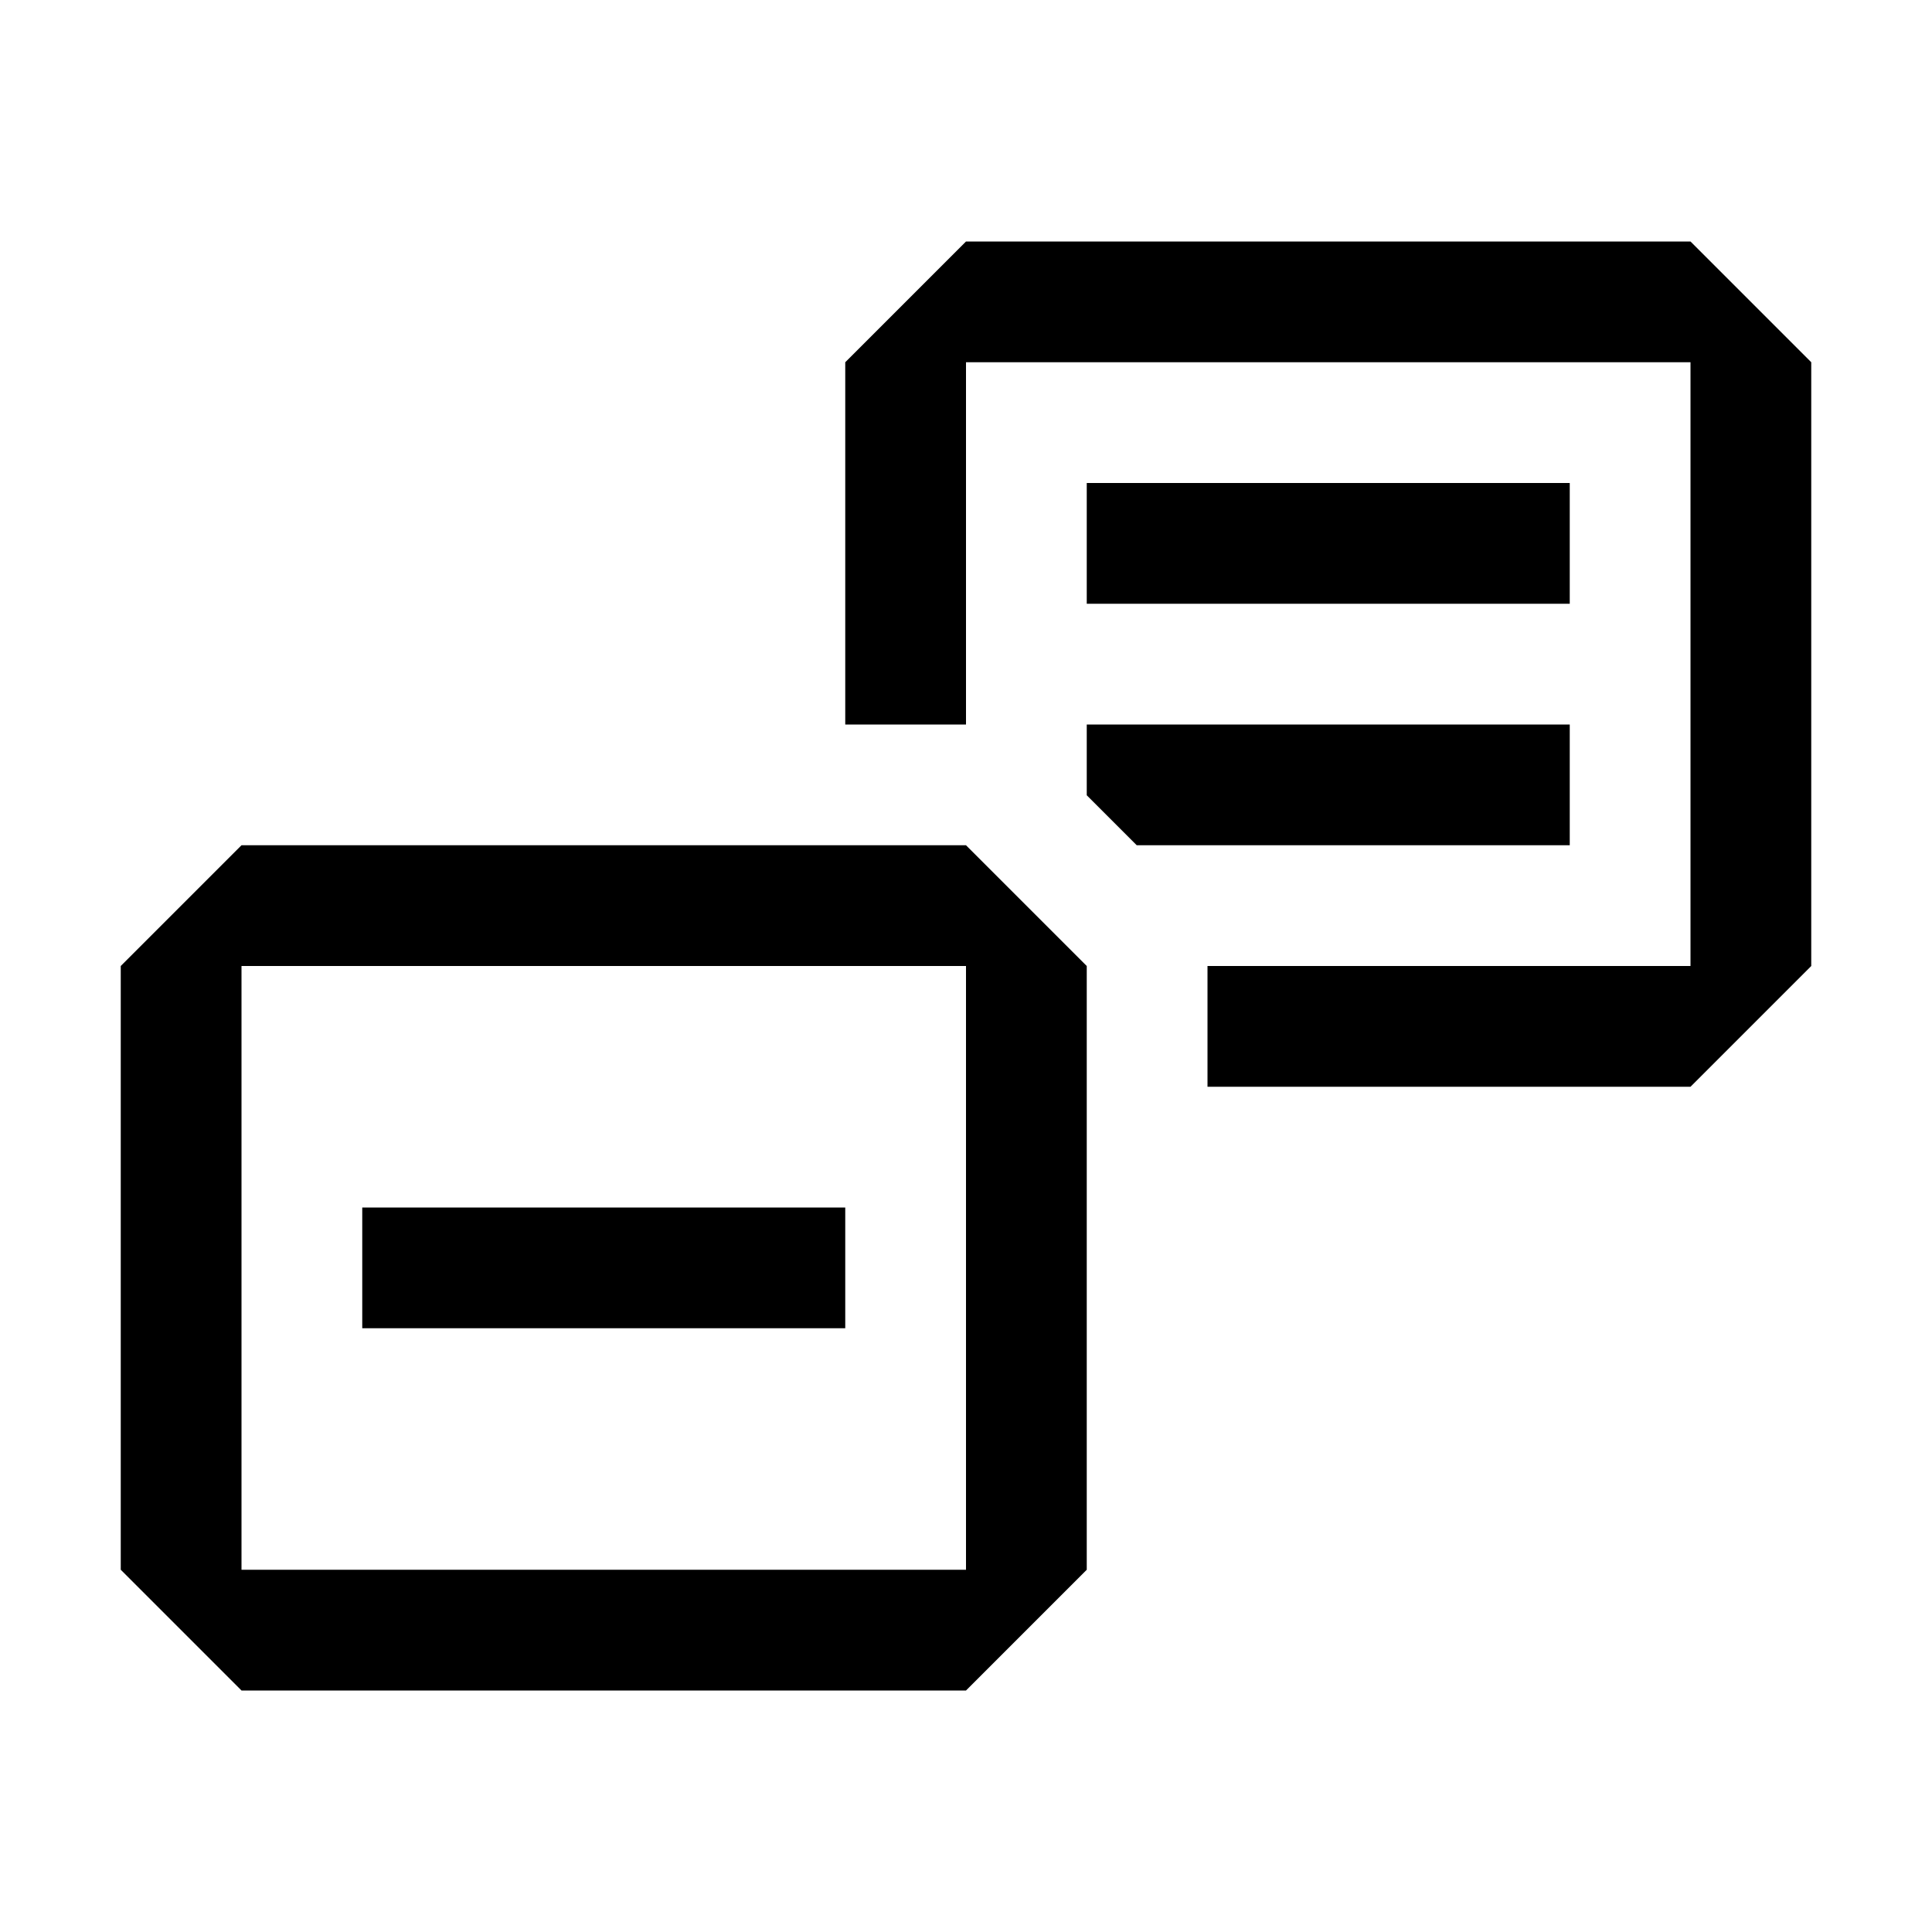
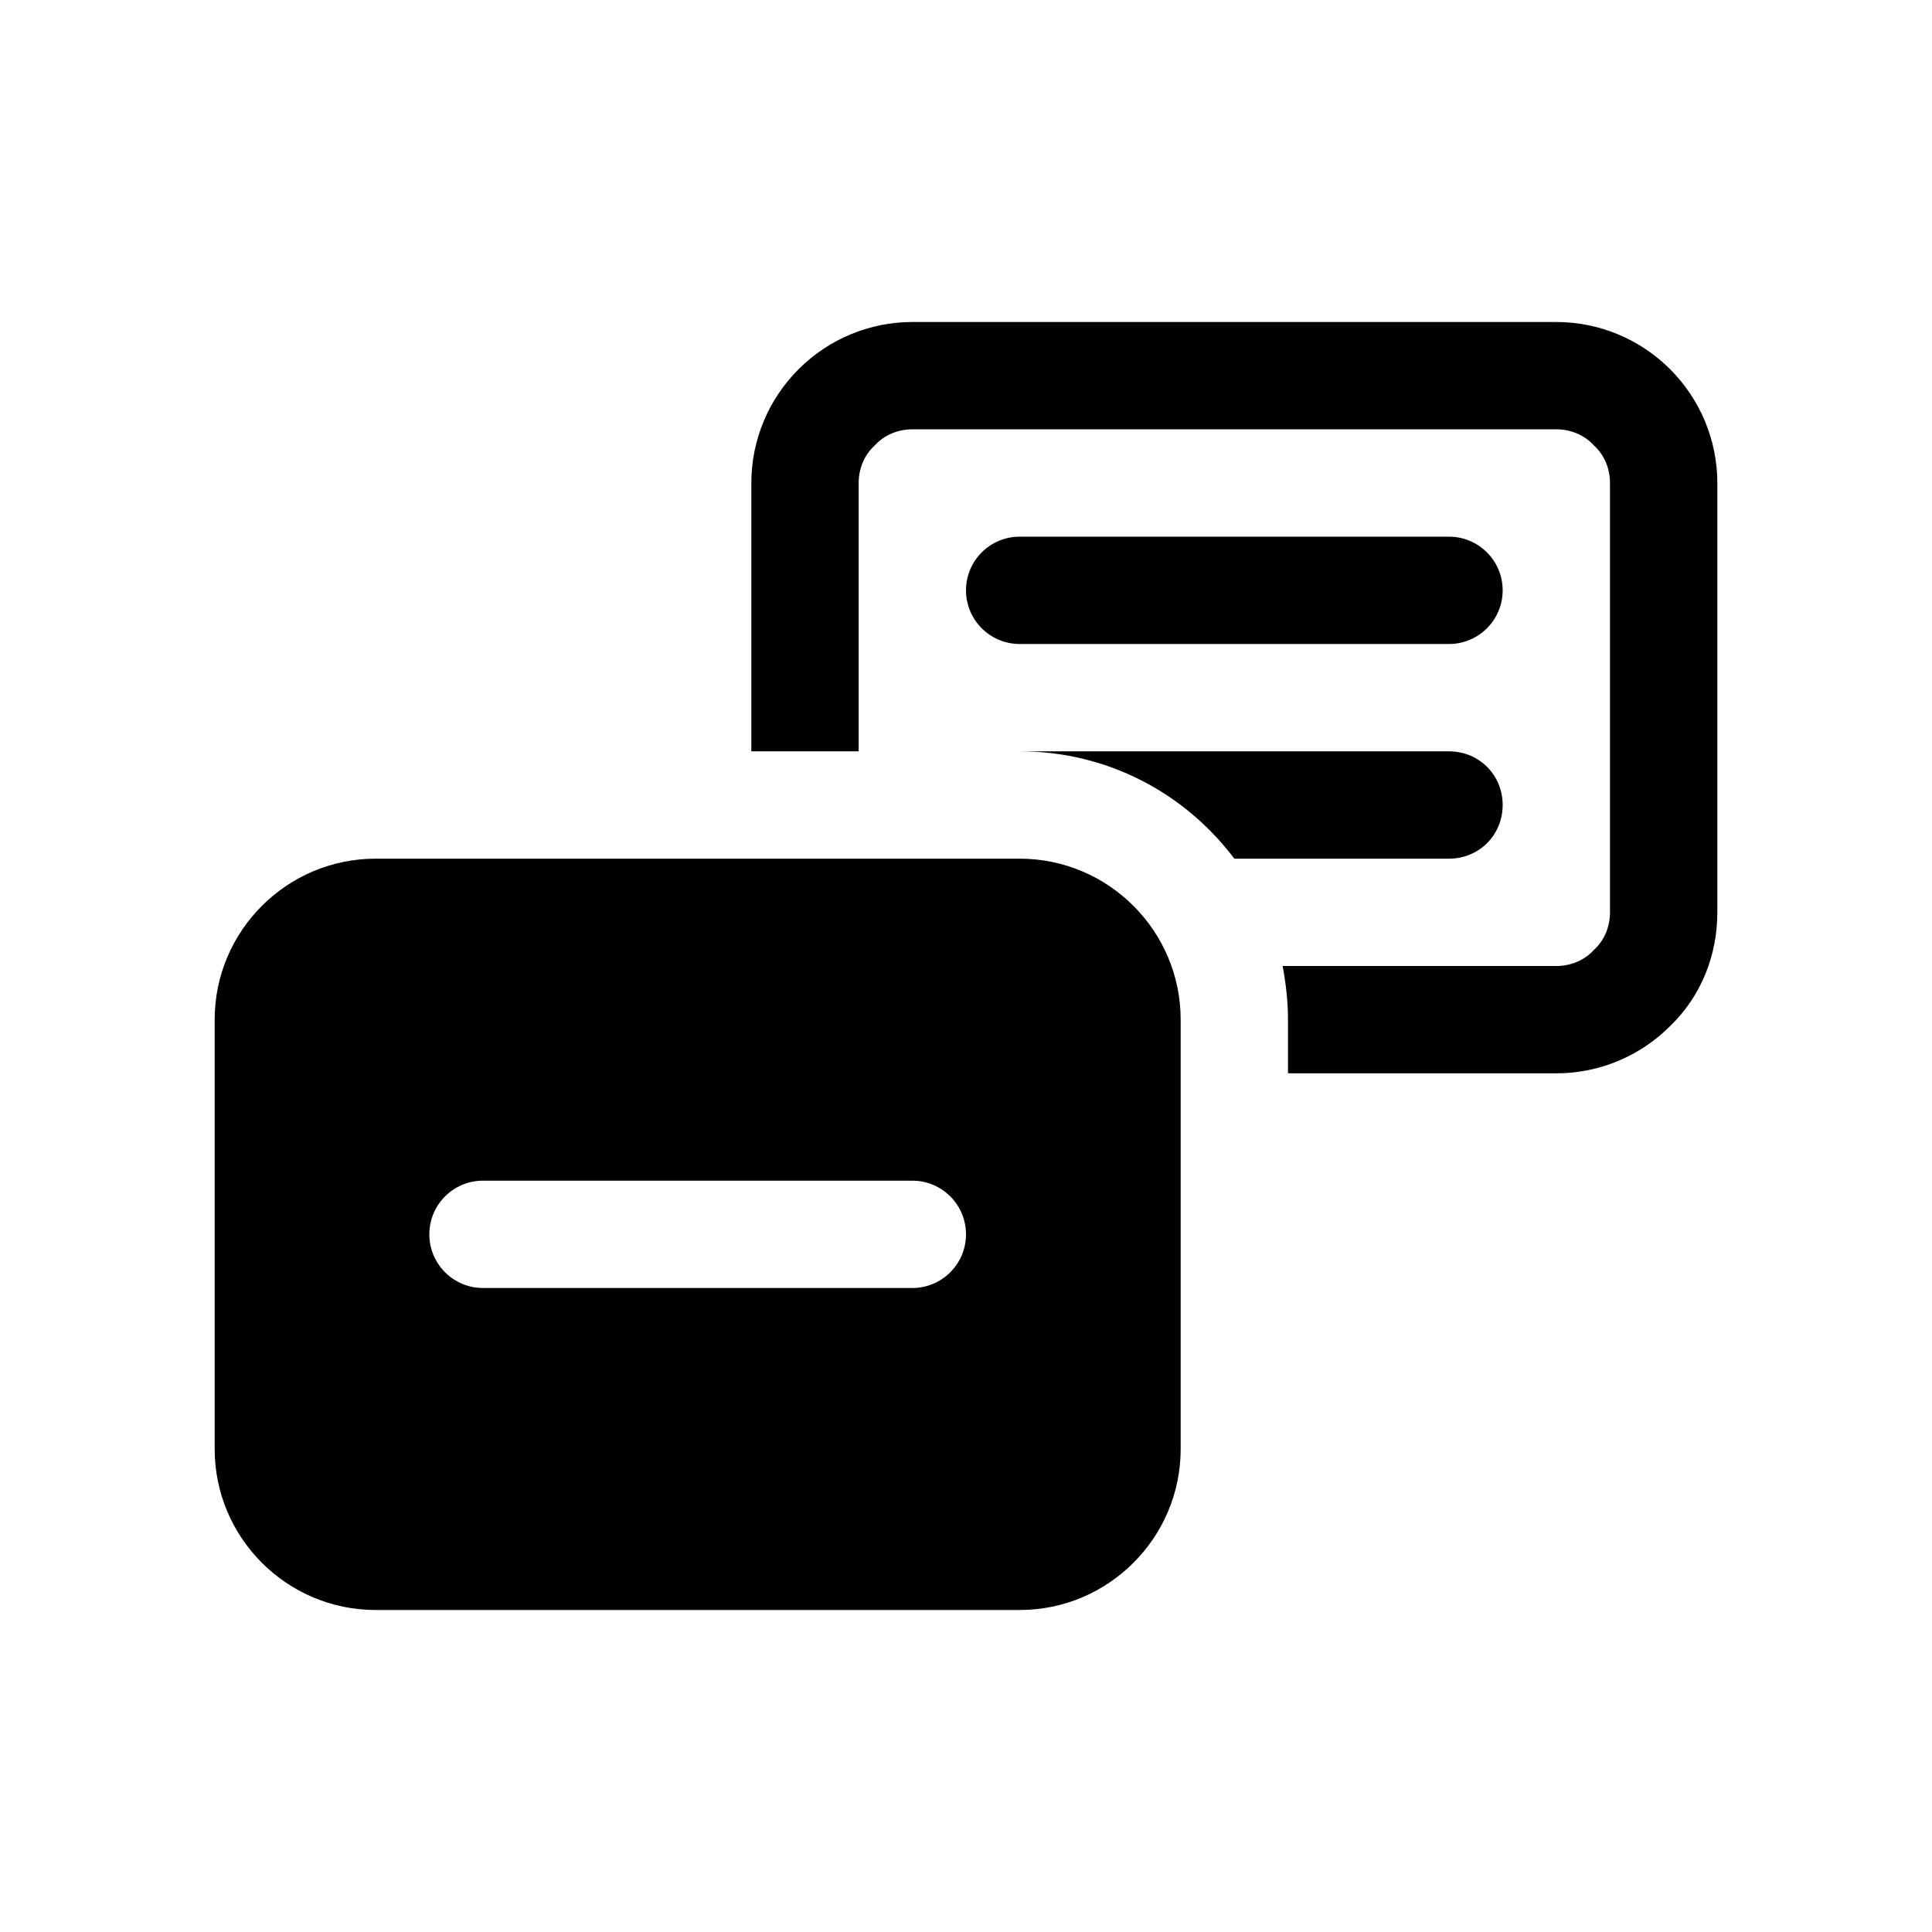
- <svg xmlns="http://www.w3.org/2000/svg" width="16" height="16" viewBox="0 0 16 16" fill="currentColor">
-   <path fill-rule="evenodd" clip-rule="evenodd" d="M7 3l1-1h6l1 1v5l-1 1h-4V8h4V3H8v3H7V3zm2 6V8L8 7H2L1 8v5l1 1h6l1-1V9zM8 8v5H2V8h6zm1.414-1L9 6.586V6h4v1H9.414zM9 4h4v1H9V4zm-2 6H3v1h4v-1z" />
+ <svg xmlns="http://www.w3.org/2000/svg" width="18" height="18" viewBox="0 0 18 18" fill="currentColor">
+   <path d="M16 4.5V8.5C16 8.9 15.85 9.28 15.56 9.56C15.28 9.84 14.9 10 14.5 10H12V9.5C12 9.33 11.98 9.16 11.95 9H14.5C14.63 9 14.76 8.95 14.85 8.85C14.95 8.76 15 8.63 15 8.5V4.5C15 4.37 14.95 4.24 14.85 4.15C14.76 4.05 14.63 4 14.5 4H8.5C8.37 4 8.24 4.05 8.15 4.15C8.05 4.24 8 4.37 8 4.5V7H7V4.5C7 4.1 7.16 3.72 7.44 3.44C7.72 3.16 8.1 3 8.5 3H14.5C14.9 3 15.28 3.16 15.56 3.44C15.84 3.72 16 4.1 16 4.5ZM13.5 6C13.776 6 14 5.776 14 5.5C14 5.224 13.776 5 13.5 5H9.5C9.224 5 9 5.224 9 5.5C9 5.776 9.224 6 9.5 6H13.5ZM14 7.5C14 7.22 13.78 7 13.5 7H9.5C10.32 7 11.04 7.39 11.5 8H13.5C13.78 8 14 7.78 14 7.5ZM8.5 11H4.5C4.224 11 4 11.224 4 11.5C4 11.776 4.224 12 4.5 12H8.5C8.776 12 9 11.776 9 11.5C9 11.224 8.776 11 8.5 11ZM11 9.5V13.5C11 14.327 10.327 15 9.5 15H3.5C2.673 15 2 14.327 2 13.5V9.5C2 8.673 2.673 8 3.5 8H9.5C10.327 8 11 8.673 11 9.5Z" />
</svg>
